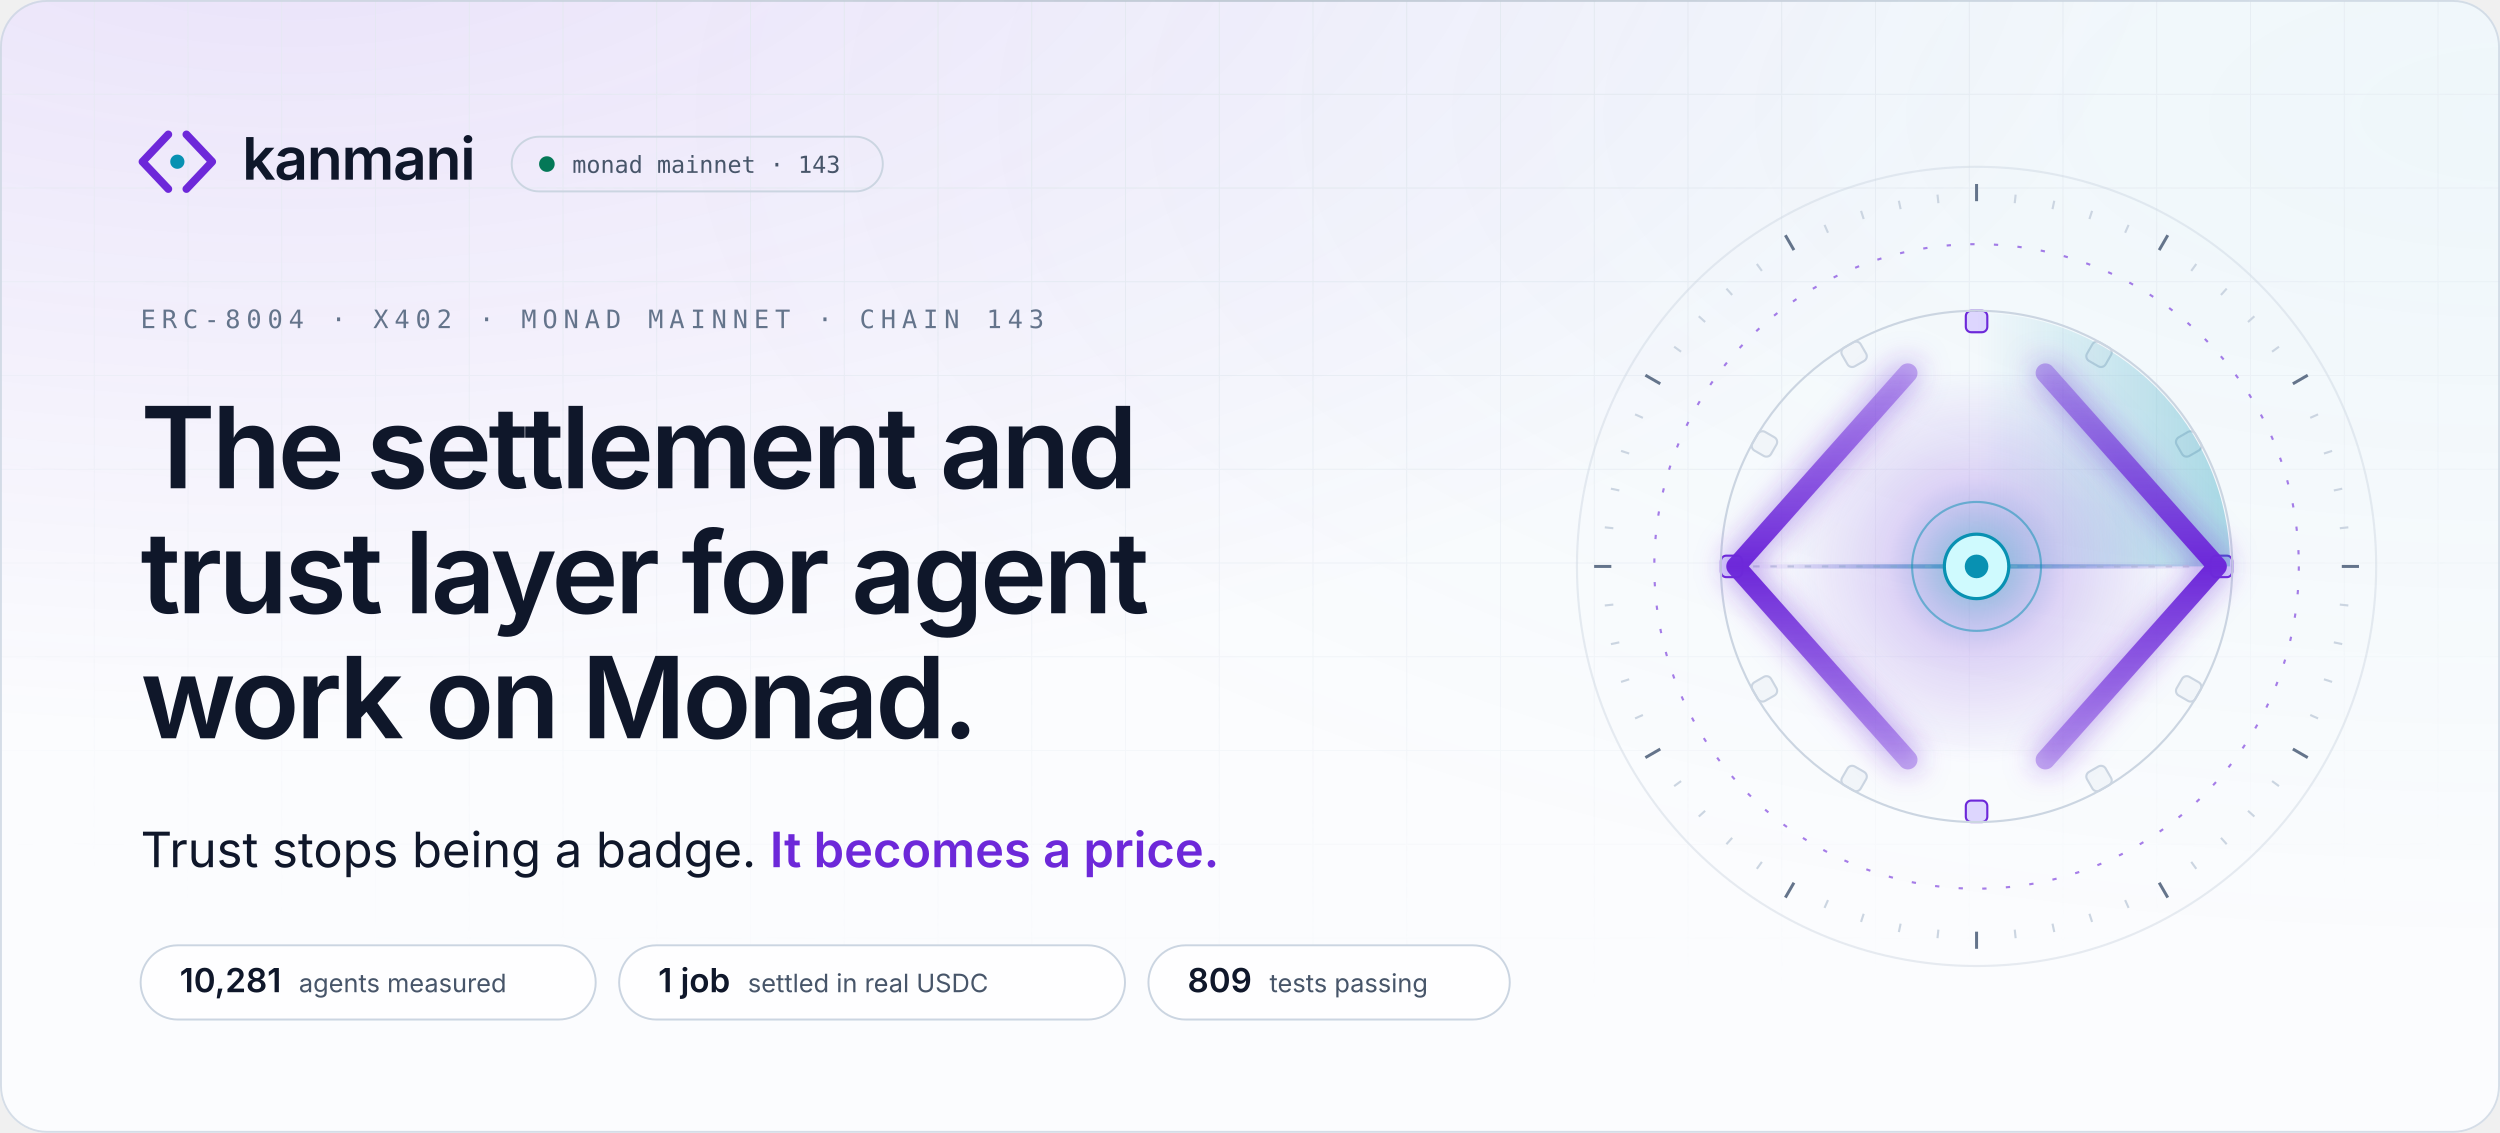
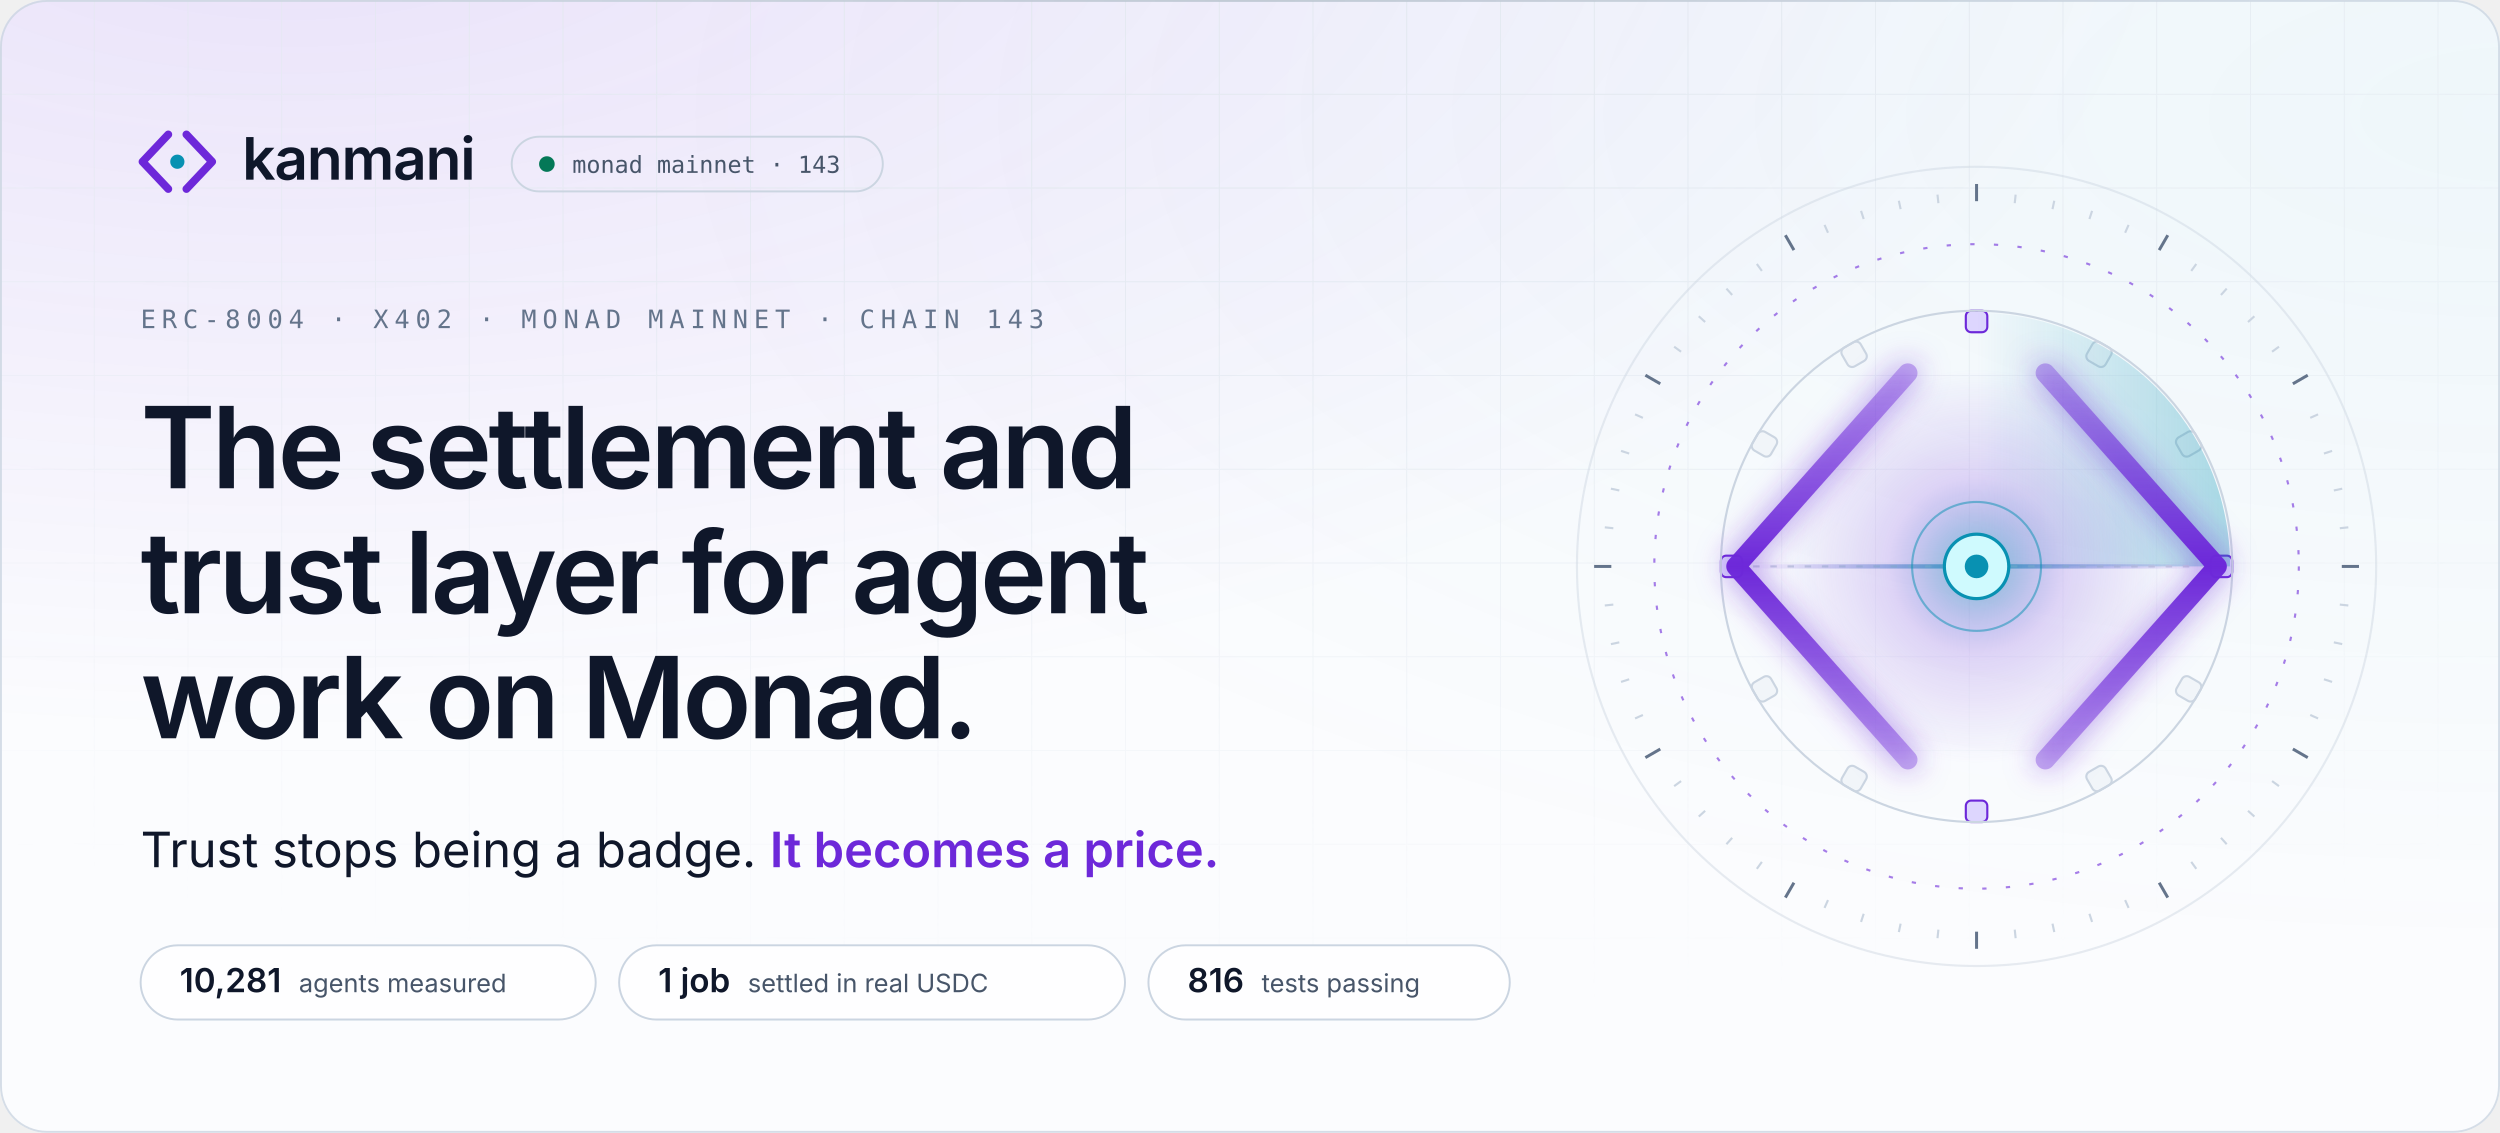
<svg xmlns="http://www.w3.org/2000/svg" width="1280" height="580" viewBox="0 0 1280 580" role="img" aria-label="Kanmani: the settlement and trust layer for agent work on Monad. Trust stops being a badge. It becomes a price.">
  <style>
.sans{font-family:'Space Grotesk','Inter',-apple-system,BlinkMacSystemFont,'Segoe UI',Helvetica,Arial,sans-serif}
.body{font-family:'Inter',-apple-system,BlinkMacSystemFont,'Segoe UI',Helvetica,Arial,sans-serif}
.mono{font-family:'JetBrains Mono',ui-monospace,SFMono-Regular,Menlo,Consolas,monospace}
.in{animation:in .9s cubic-bezier(.16,1,.3,1) backwards;animation-delay:var(--d,0s)}
@keyframes in{from{opacity:0;transform:translateY(10px)}}
@keyframes spin{to{transform:rotate(360deg)}}

.mk path,.mk circle{transform-box:fill-box;transform-origin:center}
.mk-l{animation:mkl 1s cubic-bezier(.16,1,.3,1) .15s backwards}
.mk-r{animation:mkr 1s cubic-bezier(.16,1,.3,1) .15s backwards}
.mk-n{animation:mkn .8s cubic-bezier(.34,1.56,.64,1) .7s backwards}
@keyframes mkl{from{opacity:0;transform:translateX(-6px)}}
@keyframes mkr{from{opacity:0;transform:translateX(6px)}}
@keyframes mkn{from{transform:scale(0)}}

.ap *{transform-box:view-box;transform-origin:200px 200px}
.ap .tk,.ap .bk{transform-origin:0 0}
.rg{fill:none;stroke:#cbd5e1;stroke-width:1}
.rg-d{stroke:#6d28d9;stroke-dasharray:2 9;opacity:.6}
.tk{stroke:#cbd5e1;stroke-width:1}.tk-m{stroke:#64748b;stroke-width:1.4}
.sp-slow{animation:spin 90s linear infinite}
.sp-rev{animation:spin 60s linear infinite reverse}
.sp-orbit{animation:spin 48s linear infinite}
.bk{fill:#f1f5f9;stroke:#cbd5e1;animation:bt 4s cubic-bezier(.65,0,.35,1) infinite}
.bk-l{fill:#ddd6fe;stroke:#6d28d9}
@keyframes bt{0%,70%,100%{opacity:.55}80%{opacity:1}}
.sw{animation:spin 8s linear infinite}
.wr{stroke:#cbd5e1;stroke-dasharray:3 5}
.bm{transform-origin:96px 200px;animation:bm 8s cubic-bezier(.65,0,.35,1) 2s infinite}
@keyframes bm{0%,8%{transform:scaleX(0);opacity:0}30%{transform:scaleX(.5);opacity:1}62%{transform:scaleX(1);opacity:1}80%,100%{transform:scaleX(1);opacity:0}}
.rl{fill:none;stroke-width:9;stroke-linecap:round;stroke-linejoin:round;stroke-dasharray:260}
.rl-l{animation:dr 1.6s cubic-bezier(.16,1,.3,1) .3s backwards,cl 8s cubic-bezier(.65,0,.35,1) 2s infinite}
.rl-r{animation:dr 1.6s cubic-bezier(.16,1,.3,1) .3s backwards,cr 8s cubic-bezier(.65,0,.35,1) 2s infinite}
@keyframes dr{from{stroke-dashoffset:260}}
@keyframes cl{0%,25%,60%,100%{transform:none}38%,46%{transform:translateX(10px)}}
@keyframes cr{0%,25%,60%,100%{transform:none}38%,46%{transform:translateX(-10px)}}
.pk{fill:#0f172a;opacity:0}
.pk-in{animation:pi 8s cubic-bezier(.65,0,.35,1) 2s infinite}
.pk-out{fill:#0891b2;animation:po 8s cubic-bezier(.65,0,.35,1) 2s infinite}
@keyframes pi{0%{transform:translateX(0);opacity:0}6%{opacity:1}34%{transform:translateX(96px);opacity:1}38%,100%{transform:translateX(96px);opacity:0}}
@keyframes po{0%,48%{transform:translateX(0) scale(.4);opacity:0}52%{transform:translateX(6px);opacity:1}78%{transform:translateX(96px);opacity:1}84%,100%{transform:translateX(96px);opacity:0}}
.gl{animation:gl 8s cubic-bezier(.65,0,.35,1) 2s infinite}
@keyframes gl{0%,30%,70%,100%{opacity:.65;transform:scale(1)}42%{opacity:1;transform:scale(1.08)}}
.nd{fill:#cffafe;stroke:#0891b2;stroke-width:1.5;animation:nl 1s cubic-bezier(.34,1.56,.64,1) 1.1s backwards,nb 8s cubic-bezier(.65,0,.35,1) 2s infinite}
.cr{animation:nl 1s cubic-bezier(.34,1.56,.64,1) 1.2s backwards}
@keyframes nl{from{transform:scale(0)}}
@keyframes nb{0%,34%,56%,100%{transform:scale(1)}40%{transform:scale(1.18)}}
.pl{fill:none;stroke:#0891b2;stroke-width:1.2;opacity:0;animation:pu 8s cubic-bezier(.25,1,.5,1) infinite}
@keyframes pu{0%,38%{transform:scale(.7);opacity:0}40%{opacity:.85}66%,100%{transform:scale(4.4);opacity:0}}

.live{animation:lv 2.4s cubic-bezier(.65,0,.35,1) infinite}
@keyframes lv{0%,100%{opacity:1}50%{opacity:.35}}

@media (prefers-reduced-motion:reduce){
  *{animation:none!important}
  .rm-hide{opacity:0!important}
}
</style>
  <defs>
    <radialGradient id="g0" cx="0.12" cy="-0.1" r=".75">
      <stop offset="0" stop-color="#6d28d9" stop-opacity="0.123" />
      <stop offset="1" stop-color="#6d28d9" stop-opacity="0" />
    </radialGradient>
    <radialGradient id="g1" cx="1.0" cy="0.1" r=".75">
      <stop offset="0" stop-color="#0891b2" stop-opacity="0.049" />
      <stop offset="1" stop-color="#0891b2" stop-opacity="0" />
    </radialGradient>
    <pattern id="grid" width="48" height="48" patternUnits="userSpaceOnUse">
      <path d="M48 0H0V48" fill="none" stroke="#e2e8f0" stroke-width="1" />
    </pattern>
    <radialGradient id="gridmask-g" cx=".5" cy="0" r=".9">
      <stop offset=".2" stop-color="#fff" stop-opacity="0.88" />
      <stop offset="1" stop-color="#fff" stop-opacity="0" />
    </radialGradient>
    <mask id="gridmask">
      <rect width="1280" height="580" fill="url(#gridmask-g)" />
    </mask>
    <linearGradient id="edge" x1="0" x2="1">
      <stop offset="0" stop-color="#0f172a" stop-opacity="0" />
      <stop offset=".5" stop-color="#0f172a" stop-opacity="0.08" />
      <stop offset="1" stop-color="#0f172a" stop-opacity="0" />
    </linearGradient>
    <clipPath id="frame">
      <rect width="1280" height="580" rx="24" />
    </clipPath>
  </defs>
  <rect width="1280" height="580" rx="24" fill="#fbfcfe" />
  <g clip-path="url(#frame)">
    <rect width="1280" height="580" rx="24" fill="url(#g0)" />
    <rect width="1280" height="580" rx="24" fill="url(#g1)" />
    <rect width="1280" height="580" fill="url(#grid)" mask="url(#gridmask)" />
  </g>
  <rect x=".5" y=".5" width="1279" height="579" rx="23.5" fill="none" stroke="#cbd5e1" stroke-opacity=".8" />
  <rect x="120" y="0" width="1040" height="1" fill="url(#edge)" />
  <g class="in">
    <g transform="translate(66 58) scale(1.55)" class="mk">
      <path class="mk-l" d="M13 7L4.5 16L13 25" fill="none" stroke="#6d28d9" stroke-width="2.6" stroke-linecap="round" stroke-linejoin="round" />
      <path class="mk-r" d="M19 7L27.5 16L19 25" fill="none" stroke="#6d28d9" stroke-width="2.6" stroke-linecap="round" stroke-linejoin="round" />
      <circle class="mk-n" cx="16" cy="16" r="2.35" fill="#0891b2" />
    </g>
    <text x="124" y="92" class="sans" font-size="30" font-weight="600" letter-spacing="-.6" fill="#0f172a">kanmani</text>
    <rect x="262" y="70" width="190" height="28" rx="14" fill="none" stroke="#cbd5e1" />
    <circle cx="280" cy="84" r="4" fill="#047857" class="live" />
    <text x="293" y="88.5" class="mono" font-size="12" fill="#475569">monad mainnet · 143</text>
  </g>
  <text x="72" y="168" class="mono in" style="--d:.15s" font-size="13" letter-spacing="3" fill="#64748b">ERC-8004 · X402 · MONAD MAINNET · CHAIN 143</text>
  <text x="72" y="250" class="sans in" style="--d:0.25s" font-size="58" font-weight="600" letter-spacing="-1.8" fill="#0f172a">The settlement and</text>
  <text x="72" y="314" class="sans in" style="--d:0.35s" font-size="58" font-weight="600" letter-spacing="-1.8" fill="#0f172a">trust layer for agent</text>
  <text x="72" y="378" class="sans in" style="--d:0.45s" font-size="58" font-weight="600" letter-spacing="-1.8" fill="#0f172a">work on Monad.</text>
  <defs>
    <linearGradient id="shimmer" x1="0" x2="1" gradientUnits="objectBoundingBox">
      <stop offset="0" stop-color="#6d28d9" />
      <stop offset=".42" stop-color="#6d28d9" />
      <stop offset=".5" stop-color="#0891b2" />
      <stop offset=".58" stop-color="#6d28d9" />
      <stop offset="1" stop-color="#6d28d9" />
      <animateTransform attributeName="gradientTransform" type="translate" values="-1 0;1 0;1 0" keyTimes="0;.55;1" dur="5.5s" begin="1.4s" repeatCount="indefinite" />
    </linearGradient>
  </defs>
  <text x="72" y="444" class="body in" style="--d:.6s" font-size="25" fill="#0f172a">Trust stops being a badge. <tspan fill="url(#shimmer)" font-weight="600">It becomes a price.</tspan>
  </text>
  <g class="in" style="--d:1.05s">
    <rect x="72" y="484" width="233" height="38" rx="19" fill="#ffffff" fill-opacity=".8" stroke="#cbd5e1" />
    <text x="92" y="508" class="sans" font-size="17" font-weight="600" fill="#0f172a">10,281<tspan dx="9" class="body" font-size="13" font-weight="400" fill="#475569">agents measured</tspan>
    </text>
  </g>
  <g class="in" style="--d:1.13s">
    <rect x="317.0" y="484" width="259" height="38" rx="19" fill="#ffffff" fill-opacity=".8" stroke="#cbd5e1" />
    <text x="337.0" y="508" class="sans" font-size="17" font-weight="600" fill="#0f172a">1 job<tspan dx="9" class="body" font-size="13" font-weight="400" fill="#475569">settled in real USDC</tspan>
    </text>
  </g>
  <g class="in" style="--d:1.21s">
    <rect x="588.0" y="484" width="185" height="38" rx="19" fill="#ffffff" fill-opacity=".8" stroke="#cbd5e1" />
-     <text x="608.0" y="508" class="sans" font-size="17" font-weight="600" fill="#0f172a">809<tspan dx="9" class="body" font-size="13" font-weight="400" fill="#475569">tests passing</tspan>
+     <text x="608.0" y="508" class="sans" font-size="17" font-weight="600" fill="#0f172a">816<tspan dx="9" class="body" font-size="13" font-weight="400" fill="#475569">tests passing</tspan>
    </text>
  </g>
  <svg x="792" y="70" width="440" height="440" viewBox="0 0 400 400" overflow="visible" class="ap">
    <defs>
      <radialGradient id="ap-core">
        <stop offset="0" stop-color="#0891b2" stop-opacity=".55" />
        <stop offset=".45" stop-color="#6d28d9" stop-opacity=".18" />
        <stop offset="1" stop-color="#6d28d9" stop-opacity="0" />
      </radialGradient>
      <linearGradient id="ap-rail" x1="0" y1="0" x2="0" y2="1">
        <stop offset="0" stop-color="#6d28d9" stop-opacity=".35" />
        <stop offset=".5" stop-color="#6d28d9" />
        <stop offset="1" stop-color="#6d28d9" stop-opacity=".35" />
      </linearGradient>
      <linearGradient id="ap-sweep" x1="0" y1="0" x2="1" y2="0">
        <stop offset="0" stop-color="#0891b2" stop-opacity="0" />
        <stop offset="1" stop-color="#0891b2" stop-opacity=".32" />
      </linearGradient>
      <linearGradient id="ap-beam" x1="0" x2="1">
        <stop offset="0" stop-color="#6d28d9" stop-opacity="0" />
        <stop offset=".5" stop-color="#0891b2" stop-opacity=".7" />
        <stop offset="1" stop-color="#6d28d9" stop-opacity="0" />
      </linearGradient>
      <filter id="ap-glow" x="-50%" y="-50%" width="200%" height="200%">
        <feGaussianBlur stdDeviation="7" />
      </filter>
    </defs>
    <circle cx="200" cy="200" r="186" class="rg" opacity=".45" />
    <g class="sp sp-slow">
      <line x1="200" y1="22" x2="200" y2="30" class="tk tk-m" transform="rotate(0 200 200)" />
      <line x1="200" y1="26" x2="200" y2="30" class="tk" transform="rotate(6 200 200)" />
      <line x1="200" y1="26" x2="200" y2="30" class="tk" transform="rotate(12 200 200)" />
      <line x1="200" y1="26" x2="200" y2="30" class="tk" transform="rotate(18 200 200)" />
      <line x1="200" y1="26" x2="200" y2="30" class="tk" transform="rotate(24 200 200)" />
      <line x1="200" y1="22" x2="200" y2="30" class="tk tk-m" transform="rotate(30 200 200)" />
      <line x1="200" y1="26" x2="200" y2="30" class="tk" transform="rotate(36 200 200)" />
      <line x1="200" y1="26" x2="200" y2="30" class="tk" transform="rotate(42 200 200)" />
      <line x1="200" y1="26" x2="200" y2="30" class="tk" transform="rotate(48 200 200)" />
      <line x1="200" y1="26" x2="200" y2="30" class="tk" transform="rotate(54 200 200)" />
      <line x1="200" y1="22" x2="200" y2="30" class="tk tk-m" transform="rotate(60 200 200)" />
      <line x1="200" y1="26" x2="200" y2="30" class="tk" transform="rotate(66 200 200)" />
      <line x1="200" y1="26" x2="200" y2="30" class="tk" transform="rotate(72 200 200)" />
      <line x1="200" y1="26" x2="200" y2="30" class="tk" transform="rotate(78 200 200)" />
      <line x1="200" y1="26" x2="200" y2="30" class="tk" transform="rotate(84 200 200)" />
      <line x1="200" y1="22" x2="200" y2="30" class="tk tk-m" transform="rotate(90 200 200)" />
      <line x1="200" y1="26" x2="200" y2="30" class="tk" transform="rotate(96 200 200)" />
      <line x1="200" y1="26" x2="200" y2="30" class="tk" transform="rotate(102 200 200)" />
      <line x1="200" y1="26" x2="200" y2="30" class="tk" transform="rotate(108 200 200)" />
      <line x1="200" y1="26" x2="200" y2="30" class="tk" transform="rotate(114 200 200)" />
      <line x1="200" y1="22" x2="200" y2="30" class="tk tk-m" transform="rotate(120 200 200)" />
      <line x1="200" y1="26" x2="200" y2="30" class="tk" transform="rotate(126 200 200)" />
      <line x1="200" y1="26" x2="200" y2="30" class="tk" transform="rotate(132 200 200)" />
      <line x1="200" y1="26" x2="200" y2="30" class="tk" transform="rotate(138 200 200)" />
      <line x1="200" y1="26" x2="200" y2="30" class="tk" transform="rotate(144 200 200)" />
      <line x1="200" y1="22" x2="200" y2="30" class="tk tk-m" transform="rotate(150 200 200)" />
      <line x1="200" y1="26" x2="200" y2="30" class="tk" transform="rotate(156 200 200)" />
      <line x1="200" y1="26" x2="200" y2="30" class="tk" transform="rotate(162 200 200)" />
      <line x1="200" y1="26" x2="200" y2="30" class="tk" transform="rotate(168 200 200)" />
      <line x1="200" y1="26" x2="200" y2="30" class="tk" transform="rotate(174 200 200)" />
      <line x1="200" y1="22" x2="200" y2="30" class="tk tk-m" transform="rotate(180 200 200)" />
      <line x1="200" y1="26" x2="200" y2="30" class="tk" transform="rotate(186 200 200)" />
      <line x1="200" y1="26" x2="200" y2="30" class="tk" transform="rotate(192 200 200)" />
      <line x1="200" y1="26" x2="200" y2="30" class="tk" transform="rotate(198 200 200)" />
      <line x1="200" y1="26" x2="200" y2="30" class="tk" transform="rotate(204 200 200)" />
      <line x1="200" y1="22" x2="200" y2="30" class="tk tk-m" transform="rotate(210 200 200)" />
      <line x1="200" y1="26" x2="200" y2="30" class="tk" transform="rotate(216 200 200)" />
      <line x1="200" y1="26" x2="200" y2="30" class="tk" transform="rotate(222 200 200)" />
      <line x1="200" y1="26" x2="200" y2="30" class="tk" transform="rotate(228 200 200)" />
      <line x1="200" y1="26" x2="200" y2="30" class="tk" transform="rotate(234 200 200)" />
      <line x1="200" y1="22" x2="200" y2="30" class="tk tk-m" transform="rotate(240 200 200)" />
      <line x1="200" y1="26" x2="200" y2="30" class="tk" transform="rotate(246 200 200)" />
      <line x1="200" y1="26" x2="200" y2="30" class="tk" transform="rotate(252 200 200)" />
      <line x1="200" y1="26" x2="200" y2="30" class="tk" transform="rotate(258 200 200)" />
      <line x1="200" y1="26" x2="200" y2="30" class="tk" transform="rotate(264 200 200)" />
      <line x1="200" y1="22" x2="200" y2="30" class="tk tk-m" transform="rotate(270 200 200)" />
      <line x1="200" y1="26" x2="200" y2="30" class="tk" transform="rotate(276 200 200)" />
      <line x1="200" y1="26" x2="200" y2="30" class="tk" transform="rotate(282 200 200)" />
      <line x1="200" y1="26" x2="200" y2="30" class="tk" transform="rotate(288 200 200)" />
      <line x1="200" y1="26" x2="200" y2="30" class="tk" transform="rotate(294 200 200)" />
      <line x1="200" y1="22" x2="200" y2="30" class="tk tk-m" transform="rotate(300 200 200)" />
      <line x1="200" y1="26" x2="200" y2="30" class="tk" transform="rotate(306 200 200)" />
      <line x1="200" y1="26" x2="200" y2="30" class="tk" transform="rotate(312 200 200)" />
      <line x1="200" y1="26" x2="200" y2="30" class="tk" transform="rotate(318 200 200)" />
      <line x1="200" y1="26" x2="200" y2="30" class="tk" transform="rotate(324 200 200)" />
      <line x1="200" y1="22" x2="200" y2="30" class="tk tk-m" transform="rotate(330 200 200)" />
      <line x1="200" y1="26" x2="200" y2="30" class="tk" transform="rotate(336 200 200)" />
      <line x1="200" y1="26" x2="200" y2="30" class="tk" transform="rotate(342 200 200)" />
      <line x1="200" y1="26" x2="200" y2="30" class="tk" transform="rotate(348 200 200)" />
      <line x1="200" y1="26" x2="200" y2="30" class="tk" transform="rotate(354 200 200)" />
    </g>
    <circle cx="200" cy="200" r="150" class="rg rg-d sp sp-rev" />
    <g class="sp sp-orbit">
      <rect x="195" y="81" width="10" height="10" rx="2.5" class="bk bk-l" transform="rotate(0 200 200)" style="animation-delay:0.000s" />
      <rect x="195" y="81" width="10" height="10" rx="2.5" class="bk" transform="rotate(30 200 200)" style="animation-delay:-0.333s" />
      <rect x="195" y="81" width="10" height="10" rx="2.5" class="bk" transform="rotate(60 200 200)" style="animation-delay:-0.666s" />
      <rect x="195" y="81" width="10" height="10" rx="2.5" class="bk bk-l" transform="rotate(90 200 200)" style="animation-delay:-0.999s" />
      <rect x="195" y="81" width="10" height="10" rx="2.5" class="bk" transform="rotate(120 200 200)" style="animation-delay:-1.332s" />
      <rect x="195" y="81" width="10" height="10" rx="2.5" class="bk" transform="rotate(150 200 200)" style="animation-delay:-1.665s" />
      <rect x="195" y="81" width="10" height="10" rx="2.5" class="bk bk-l" transform="rotate(180 200 200)" style="animation-delay:-1.998s" />
      <rect x="195" y="81" width="10" height="10" rx="2.5" class="bk" transform="rotate(210 200 200)" style="animation-delay:-2.331s" />
      <rect x="195" y="81" width="10" height="10" rx="2.5" class="bk" transform="rotate(240 200 200)" style="animation-delay:-2.664s" />
      <rect x="195" y="81" width="10" height="10" rx="2.5" class="bk bk-l" transform="rotate(270 200 200)" style="animation-delay:-2.997s" />
      <rect x="195" y="81" width="10" height="10" rx="2.5" class="bk" transform="rotate(300 200 200)" style="animation-delay:-3.330s" />
      <rect x="195" y="81" width="10" height="10" rx="2.5" class="bk" transform="rotate(330 200 200)" style="animation-delay:-3.663s" />
    </g>
    <circle cx="200" cy="200" r="119" class="rg" />
    <g class="sw">
      <path d="M200 200 L200 82 A118 118 0 0 1 318 200 Z" fill="url(#ap-sweep)" />
    </g>
    <circle cx="200" cy="200" r="92" fill="url(#ap-core)" class="gl" />
    <line x1="96" y1="200" x2="304" y2="200" class="wr" />
    <rect x="96" y="199" width="208" height="2" fill="url(#ap-beam)" class="bm" />
    <g filter="url(#ap-glow)" opacity=".55">
      <path d="M168 110 L88 200 L168 290" class="rl" stroke="#6d28d9" />
      <path d="M232 110 L312 200 L232 290" class="rl" stroke="#6d28d9" />
    </g>
    <path d="M168 110 L88 200 L168 290" class="rl rl-l" stroke="url(#ap-rail)" />
    <path d="M232 110 L312 200 L232 290" class="rl rl-r" stroke="url(#ap-rail)" />
    <circle cx="104" cy="200" r="5" class="pk pk-in rm-hide" />
    <circle cx="200" cy="200" r="5" class="pk pk-out rm-hide" />
    <circle cx="200" cy="200" r="22" class="pl rm-hide" style="animation-delay:2.00s" />
    <circle cx="200" cy="200" r="22" class="pl rm-hide" style="animation-delay:2.22s" />
    <circle cx="200" cy="200" r="22" class="pl rm-hide" style="animation-delay:2.44s" />
    <circle cx="200" cy="200" r="30" fill="none" stroke="#0891b2" stroke-opacity=".5" />
    <circle cx="200" cy="200" r="15" class="nd" />
    <circle cx="200" cy="200" r="5.5" fill="#0891b2" class="cr" />
  </svg>
</svg>
